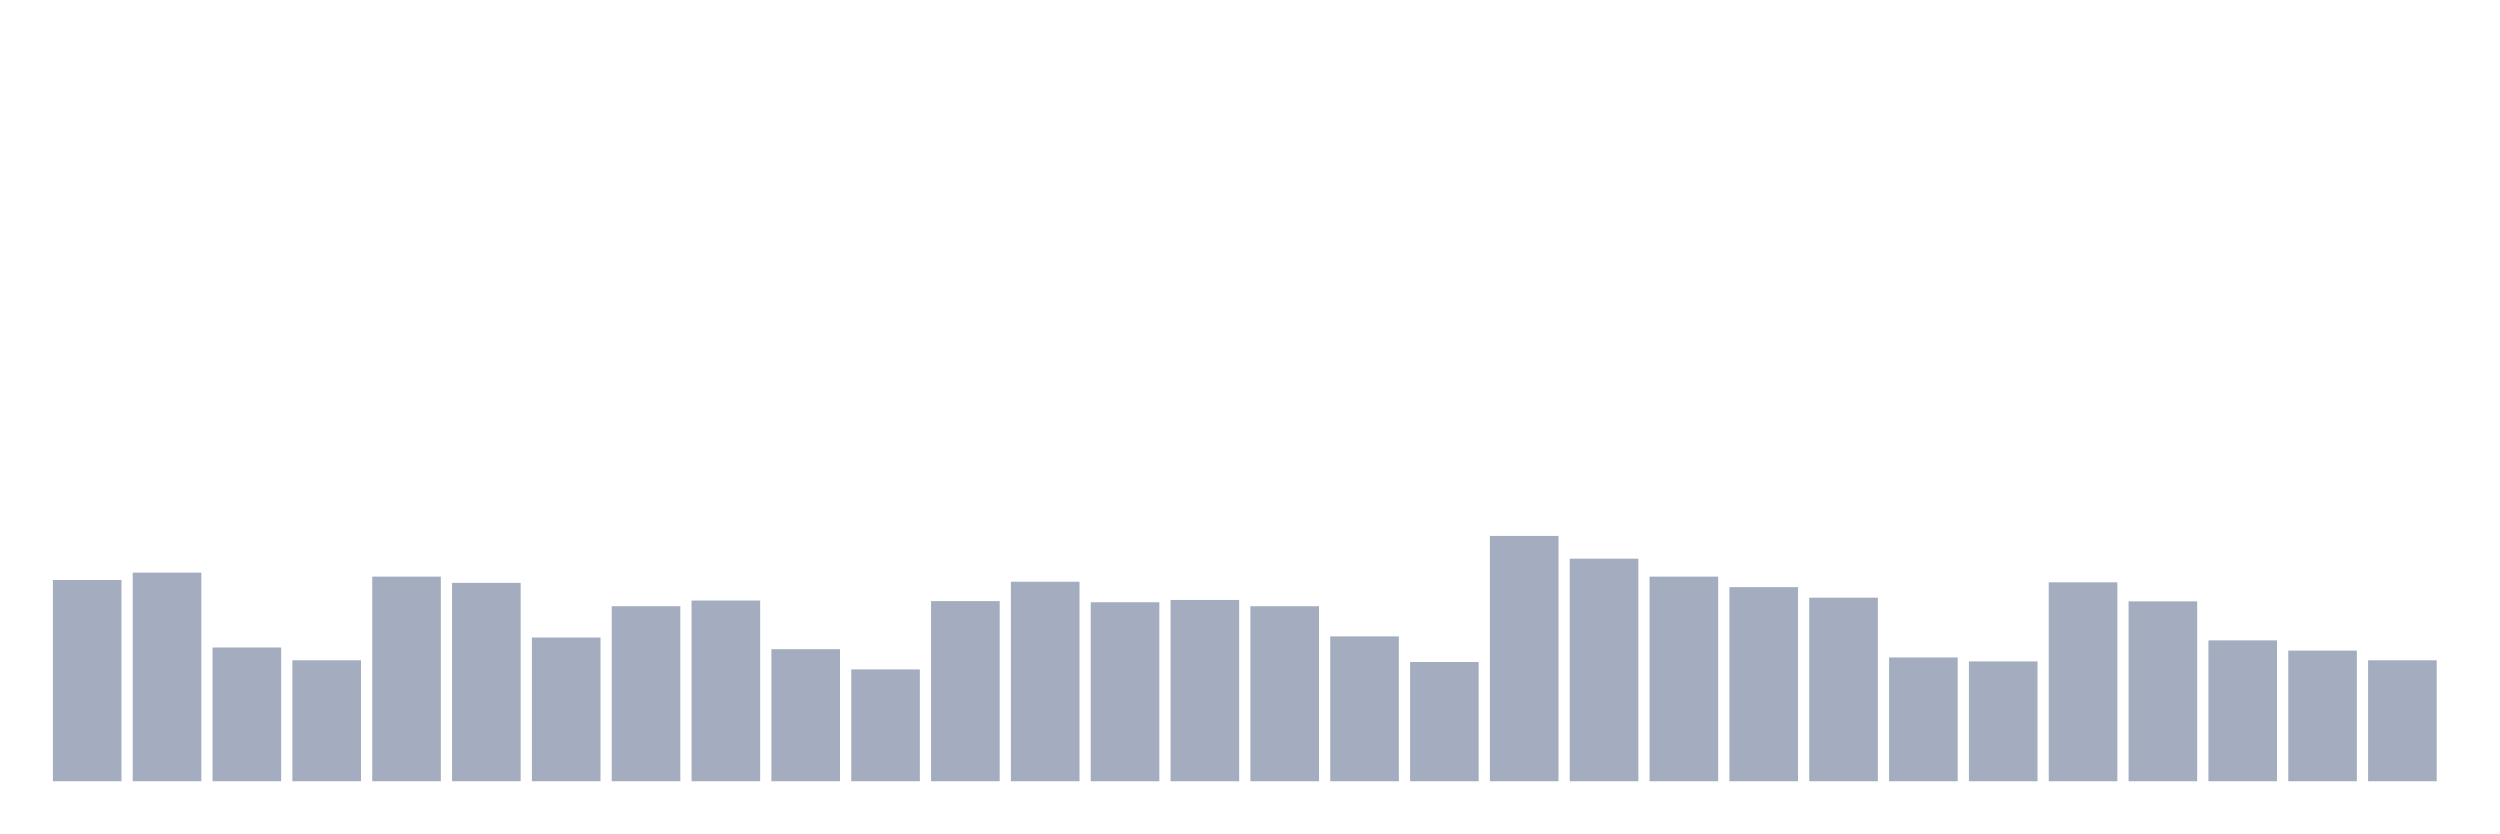
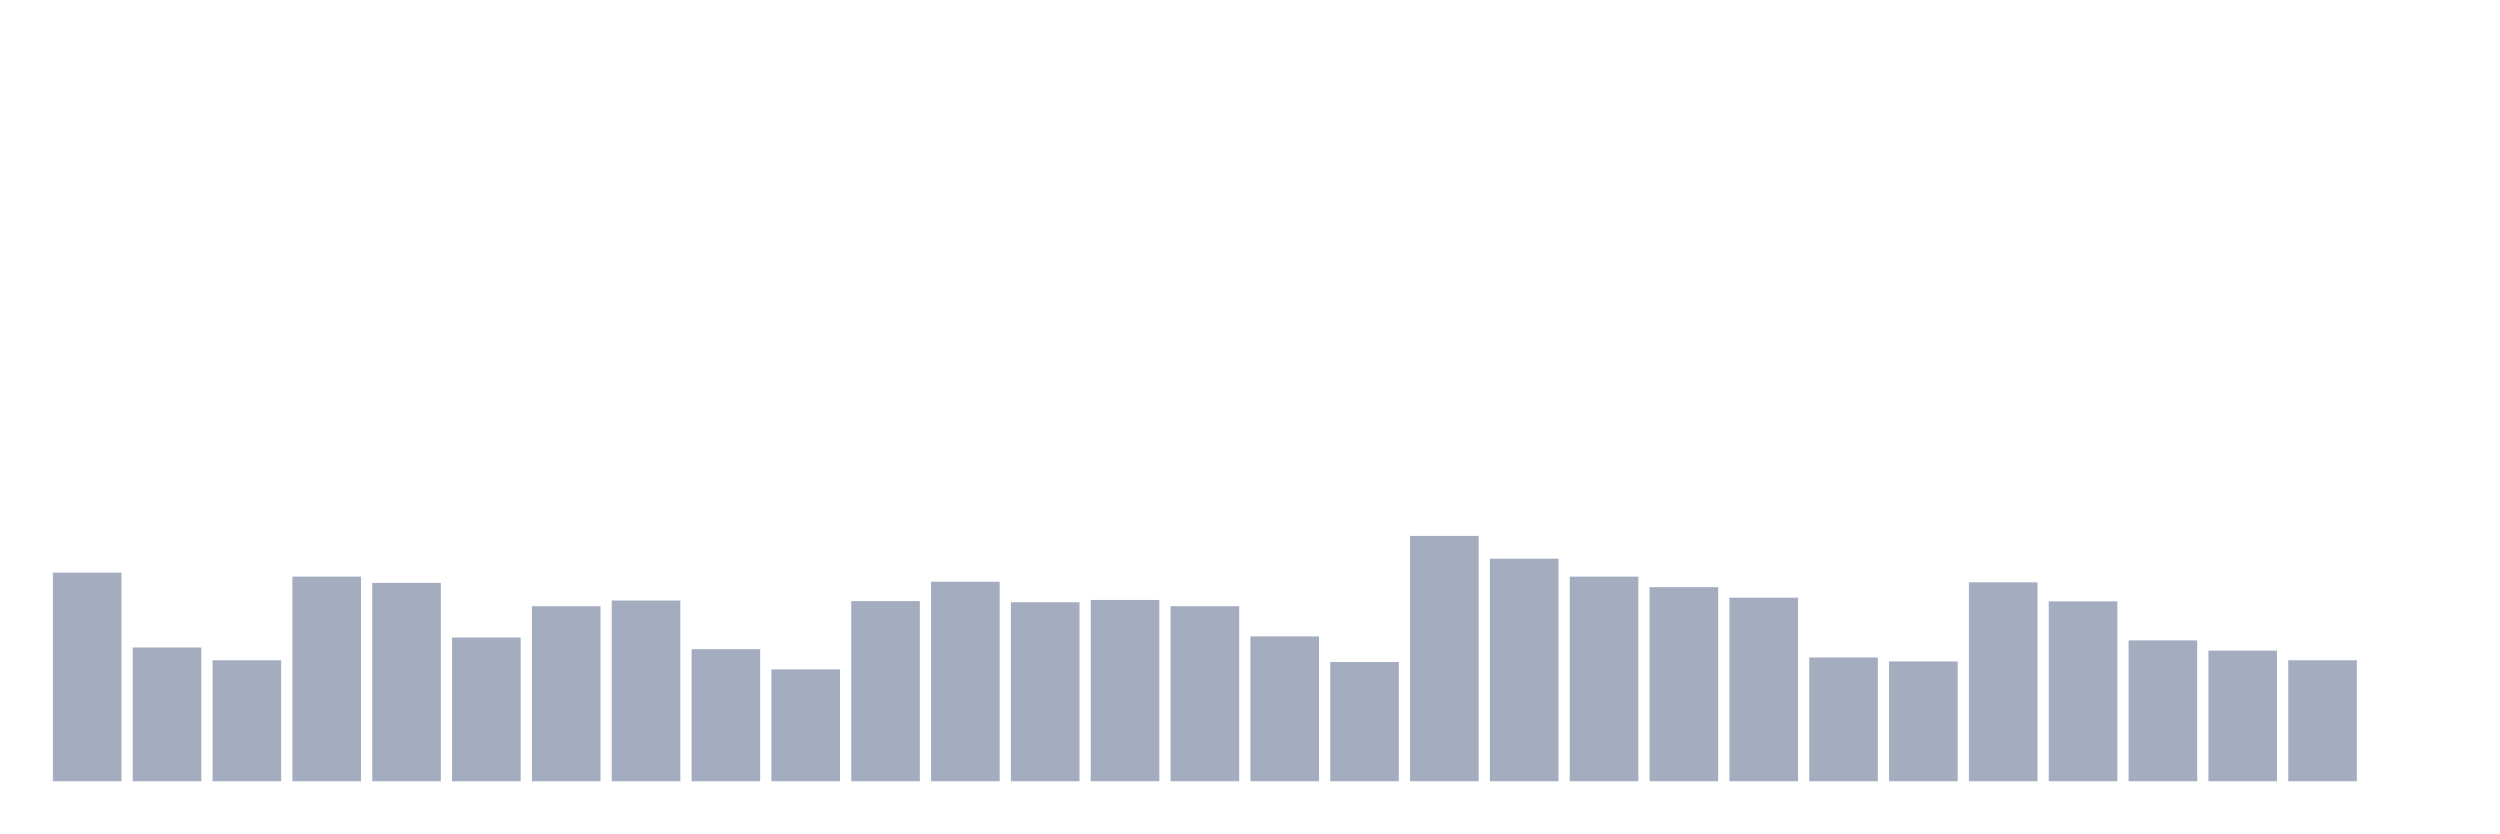
<svg xmlns="http://www.w3.org/2000/svg" viewBox="0 0 480 160">
  <g transform="translate(10,10)">
-     <rect class="bar" x="0.153" width="13.175" y="101.366" height="38.634" fill="rgb(164,173,192)" />
-     <rect class="bar" x="15.482" width="13.175" y="99.945" height="40.055" fill="rgb(164,173,192)" />
-     <rect class="bar" x="30.81" width="13.175" y="114.317" height="25.683" fill="rgb(164,173,192)" />
-     <rect class="bar" x="46.138" width="13.175" y="116.776" height="23.224" fill="rgb(164,173,192)" />
-     <rect class="bar" x="61.466" width="13.175" y="100.71" height="39.29" fill="rgb(164,173,192)" />
-     <rect class="bar" x="76.794" width="13.175" y="101.913" height="38.087" fill="rgb(164,173,192)" />
-     <rect class="bar" x="92.123" width="13.175" y="112.404" height="27.596" fill="rgb(164,173,192)" />
-     <rect class="bar" x="107.451" width="13.175" y="106.393" height="33.607" fill="rgb(164,173,192)" />
-     <rect class="bar" x="122.779" width="13.175" y="105.301" height="34.699" fill="rgb(164,173,192)" />
-     <rect class="bar" x="138.107" width="13.175" y="114.645" height="25.355" fill="rgb(164,173,192)" />
-     <rect class="bar" x="153.436" width="13.175" y="118.525" height="21.475" fill="rgb(164,173,192)" />
-     <rect class="bar" x="168.764" width="13.175" y="105.41" height="34.59" fill="rgb(164,173,192)" />
-     <rect class="bar" x="184.092" width="13.175" y="101.694" height="38.306" fill="rgb(164,173,192)" />
-     <rect class="bar" x="199.42" width="13.175" y="105.628" height="34.372" fill="rgb(164,173,192)" />
-     <rect class="bar" x="214.748" width="13.175" y="105.191" height="34.809" fill="rgb(164,173,192)" />
-     <rect class="bar" x="230.077" width="13.175" y="106.393" height="33.607" fill="rgb(164,173,192)" />
-     <rect class="bar" x="245.405" width="13.175" y="112.186" height="27.814" fill="rgb(164,173,192)" />
-     <rect class="bar" x="260.733" width="13.175" y="117.104" height="22.896" fill="rgb(164,173,192)" />
-     <rect class="bar" x="276.061" width="13.175" y="92.896" height="47.104" fill="rgb(164,173,192)" />
-     <rect class="bar" x="291.39" width="13.175" y="97.268" height="42.732" fill="rgb(164,173,192)" />
-     <rect class="bar" x="306.718" width="13.175" y="100.71" height="39.29" fill="rgb(164,173,192)" />
-     <rect class="bar" x="322.046" width="13.175" y="102.732" height="37.268" fill="rgb(164,173,192)" />
-     <rect class="bar" x="337.374" width="13.175" y="104.754" height="35.246" fill="rgb(164,173,192)" />
-     <rect class="bar" x="352.702" width="13.175" y="116.23" height="23.77" fill="rgb(164,173,192)" />
-     <rect class="bar" x="368.031" width="13.175" y="116.995" height="23.005" fill="rgb(164,173,192)" />
-     <rect class="bar" x="383.359" width="13.175" y="101.803" height="38.197" fill="rgb(164,173,192)" />
-     <rect class="bar" x="398.687" width="13.175" y="105.464" height="34.536" fill="rgb(164,173,192)" />
-     <rect class="bar" x="414.015" width="13.175" y="112.951" height="27.049" fill="rgb(164,173,192)" />
-     <rect class="bar" x="429.344" width="13.175" y="114.918" height="25.082" fill="rgb(164,173,192)" />
-     <rect class="bar" x="444.672" width="13.175" y="116.776" height="23.224" fill="rgb(164,173,192)" />
+     <rect class="bar" x="0.153" width="13.175" y="99.945" height="40.055" fill="rgb(164,173,192)" />
+     <rect class="bar" x="15.482" width="13.175" y="114.317" height="25.683" fill="rgb(164,173,192)" />
+     <rect class="bar" x="30.81" width="13.175" y="116.776" height="23.224" fill="rgb(164,173,192)" />
+     <rect class="bar" x="46.138" width="13.175" y="100.71" height="39.29" fill="rgb(164,173,192)" />
+     <rect class="bar" x="61.466" width="13.175" y="101.913" height="38.087" fill="rgb(164,173,192)" />
+     <rect class="bar" x="76.794" width="13.175" y="112.404" height="27.596" fill="rgb(164,173,192)" />
+     <rect class="bar" x="92.123" width="13.175" y="106.393" height="33.607" fill="rgb(164,173,192)" />
+     <rect class="bar" x="107.451" width="13.175" y="105.301" height="34.699" fill="rgb(164,173,192)" />
+     <rect class="bar" x="122.779" width="13.175" y="114.645" height="25.355" fill="rgb(164,173,192)" />
+     <rect class="bar" x="138.107" width="13.175" y="118.525" height="21.475" fill="rgb(164,173,192)" />
+     <rect class="bar" x="153.436" width="13.175" y="105.41" height="34.59" fill="rgb(164,173,192)" />
+     <rect class="bar" x="168.764" width="13.175" y="101.694" height="38.306" fill="rgb(164,173,192)" />
+     <rect class="bar" x="184.092" width="13.175" y="105.628" height="34.372" fill="rgb(164,173,192)" />
+     <rect class="bar" x="199.42" width="13.175" y="105.191" height="34.809" fill="rgb(164,173,192)" />
+     <rect class="bar" x="214.748" width="13.175" y="106.393" height="33.607" fill="rgb(164,173,192)" />
+     <rect class="bar" x="230.077" width="13.175" y="112.186" height="27.814" fill="rgb(164,173,192)" />
+     <rect class="bar" x="245.405" width="13.175" y="117.104" height="22.896" fill="rgb(164,173,192)" />
+     <rect class="bar" x="260.733" width="13.175" y="92.896" height="47.104" fill="rgb(164,173,192)" />
+     <rect class="bar" x="276.061" width="13.175" y="97.268" height="42.732" fill="rgb(164,173,192)" />
+     <rect class="bar" x="291.39" width="13.175" y="100.71" height="39.29" fill="rgb(164,173,192)" />
+     <rect class="bar" x="306.718" width="13.175" y="102.732" height="37.268" fill="rgb(164,173,192)" />
+     <rect class="bar" x="322.046" width="13.175" y="104.754" height="35.246" fill="rgb(164,173,192)" />
+     <rect class="bar" x="337.374" width="13.175" y="116.23" height="23.77" fill="rgb(164,173,192)" />
+     <rect class="bar" x="352.702" width="13.175" y="116.995" height="23.005" fill="rgb(164,173,192)" />
+     <rect class="bar" x="368.031" width="13.175" y="101.803" height="38.197" fill="rgb(164,173,192)" />
+     <rect class="bar" x="383.359" width="13.175" y="105.464" height="34.536" fill="rgb(164,173,192)" />
+     <rect class="bar" x="398.687" width="13.175" y="112.951" height="27.049" fill="rgb(164,173,192)" />
+     <rect class="bar" x="414.015" width="13.175" y="114.918" height="25.082" fill="rgb(164,173,192)" />
+     <rect class="bar" x="429.344" width="13.175" y="116.776" height="23.224" fill="rgb(164,173,192)" />
+     <rect class="bar" x="444.672" width="13.175" y="140" height="0" fill="rgb(164,173,192)" />
  </g>
</svg>
